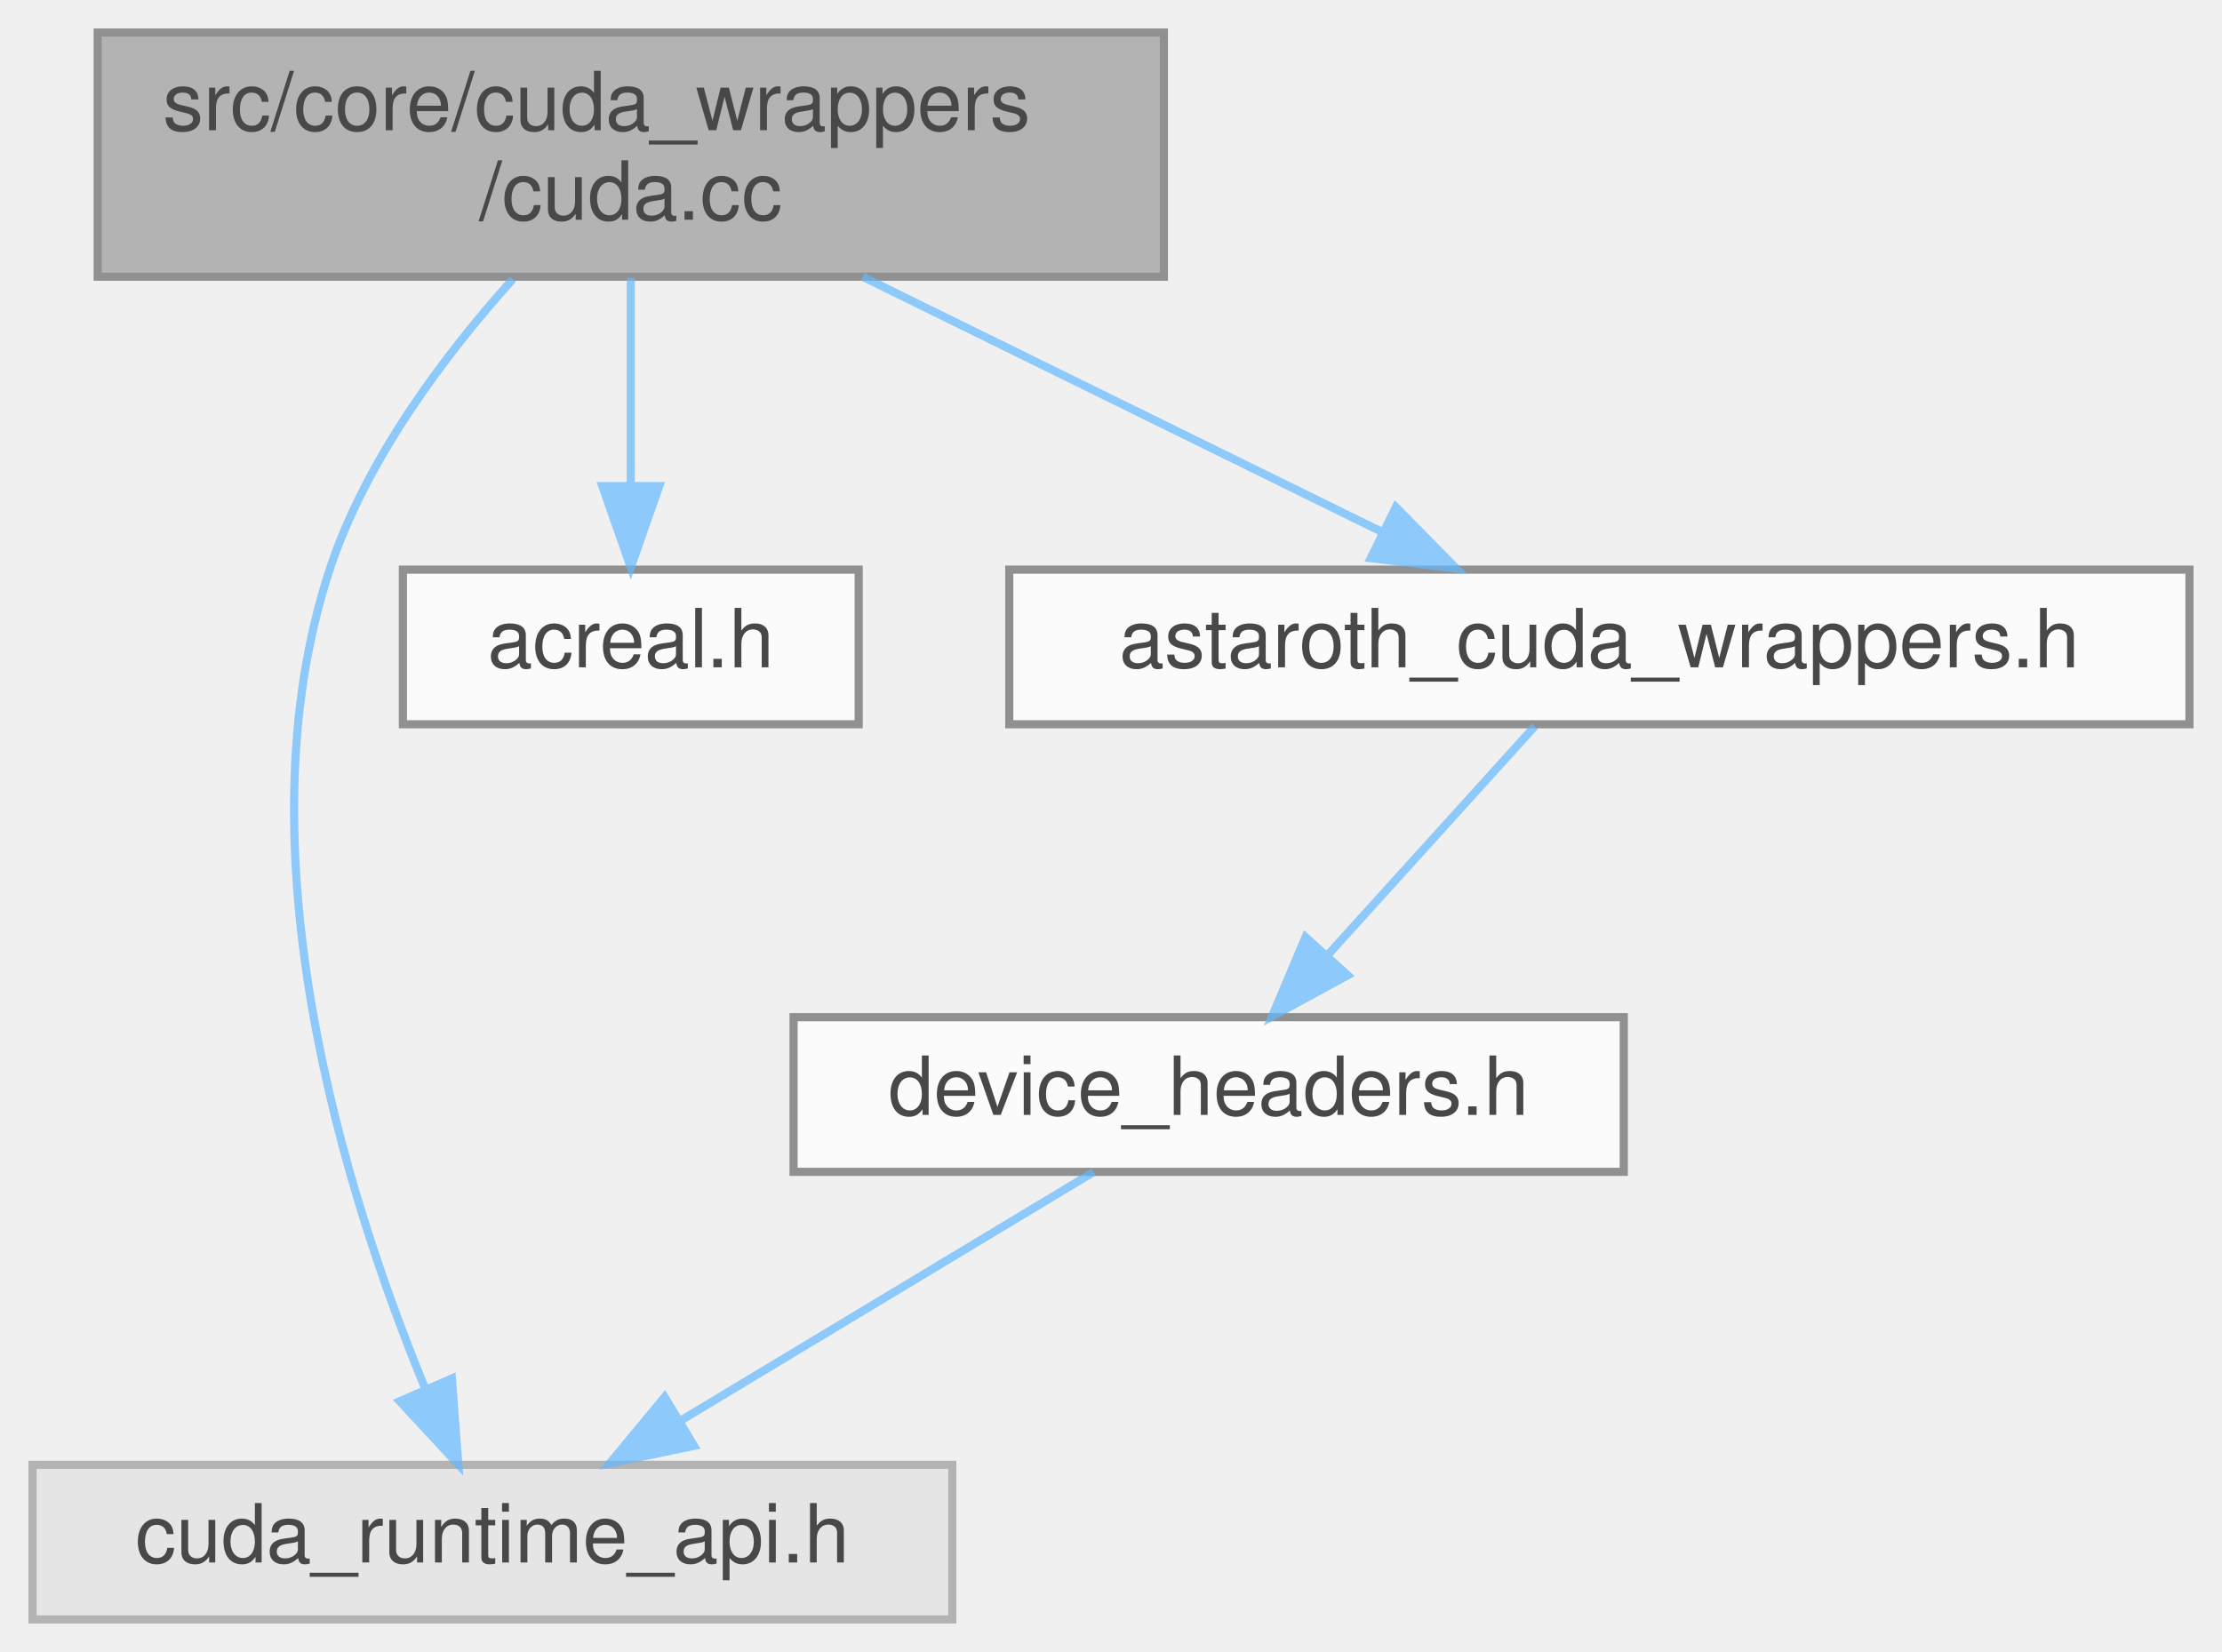
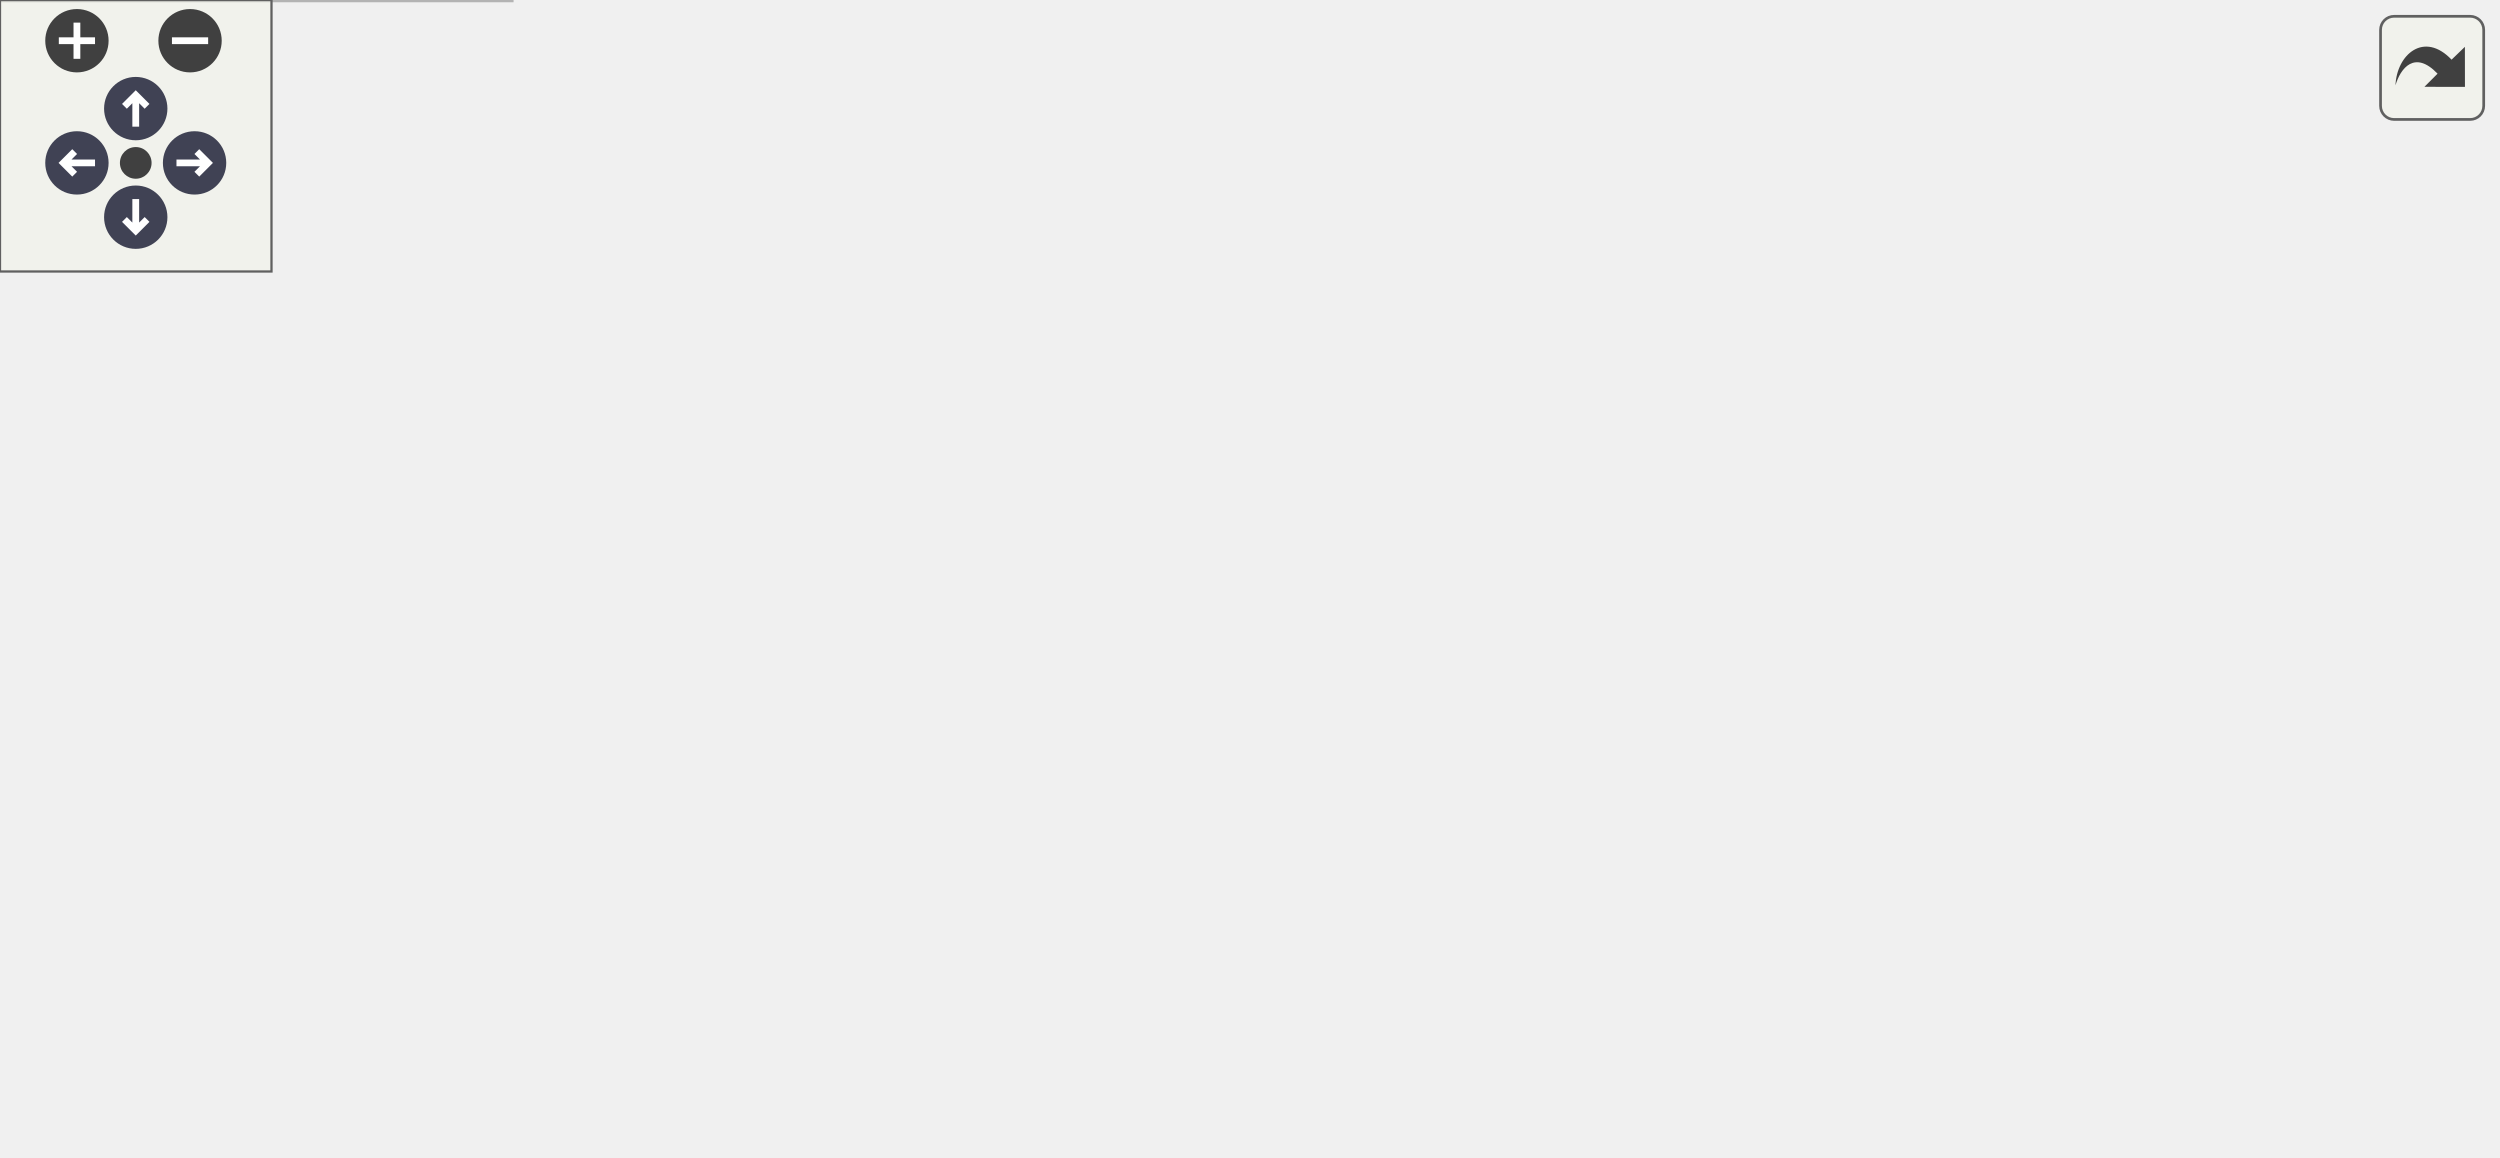
- <svg xmlns="http://www.w3.org/2000/svg" xmlns:xlink="http://www.w3.org/1999/xlink" width="273pt" height="203pt" viewBox="0.00 0.00 273.00 203.00">
-   <svg id="main" version="1.1" xml:space="preserve">
-     <style type="text/css">
+ <svg xmlns="http://www.w3.org/2000/svg" xmlns:xlink="http://www.w3.org/1999/xlink" id="main" version="1.1" xml:space="preserve">
+   <style type="text/css">
.node, .edge {opacity: 0.7;}
.node.selected, .edge.selected {opacity: 1;}
.edge:hover path { stroke: red; }
.edge:hover polygon { stroke: red; fill: red; }
</style>
-     <svg id="graph" class="graph">
-       <g id="graph0" class="graph" transform="scale(1 1) rotate(0) translate(4 199)">
-         <g id="Node000001" class="node">
-           <g id="a_Node000001">
-             <a xlink:title=" ">
-               <polygon fill="#999999" stroke="#666666" points="139,-195 8,-195 8,-165 139,-165 139,-195" />
-               <text text-anchor="start" x="16" y="-183" font-family="Helvetica,sans-Serif" font-size="10.00">src/core/cuda_wrappers</text>
-               <text text-anchor="middle" x="73.5" y="-172" font-family="Helvetica,sans-Serif" font-size="10.00">/cuda.cc</text>
-             </a>
-           </g>
-         </g>
-         <g id="Node000002" class="node">
-           <g id="a_Node000002">
-             <a xlink:title=" ">
-               <polygon fill="#e0e0e0" stroke="#999999" points="113,-19 0,-19 0,0 113,0 113,-19" />
-               <text text-anchor="middle" x="56.5" y="-7" font-family="Helvetica,sans-Serif" font-size="10.00">cuda_runtime_api.h</text>
-             </a>
-           </g>
-         </g>
-         <g id="edge1_Node000001_Node000002" class="edge">
-           <g id="a_edge1_Node000001_Node000002">
-             <a xlink:title=" ">
-               <path fill="none" stroke="#63b8ff" d="M59.01,-164.7C50.66,-155.41 40.96,-142.54 36.5,-129 25.11,-94.46 38.5,-52.02 48.21,-28.45" />
-               <polygon fill="#63b8ff" stroke="#63b8ff" points="51.52,-29.61 52.31,-19.04 45.11,-26.81 51.52,-29.61" />
-             </a>
-           </g>
-         </g>
-         <g id="Node000003" class="node">
-           <g id="a_Node000003">
-             <a xlink:href="acreal_8h.html" target="_top" xlink:title=" ">
-               <polygon fill="white" stroke="#666666" points="101.5,-129 45.5,-129 45.5,-110 101.5,-110 101.5,-129" />
-               <text text-anchor="middle" x="73.5" y="-117" font-family="Helvetica,sans-Serif" font-size="10.00">acreal.h</text>
-             </a>
-           </g>
-         </g>
-         <g id="edge2_Node000001_Node000003" class="edge">
-           <g id="a_edge2_Node000001_Node000003">
-             <a xlink:title=" ">
-               <path fill="none" stroke="#63b8ff" d="M73.5,-164.84C73.5,-157.21 73.5,-147.7 73.5,-139.45" />
-               <polygon fill="#63b8ff" stroke="#63b8ff" points="77,-139.27 73.5,-129.27 70,-139.27 77,-139.27" />
-             </a>
-           </g>
-         </g>
-         <g id="Node000004" class="node">
-           <g id="a_Node000004">
-             <a xlink:href="astaroth__cuda__wrappers_8h.html" target="_top" xlink:title=" ">
-               <polygon fill="white" stroke="#666666" points="265,-129 120,-129 120,-110 265,-110 265,-129" />
-               <text text-anchor="middle" x="192.5" y="-117" font-family="Helvetica,sans-Serif" font-size="10.00">astaroth_cuda_wrappers.h</text>
-             </a>
-           </g>
-         </g>
-         <g id="edge3_Node000001_Node000004" class="edge">
-           <g id="a_edge3_Node000001_Node000004">
-             <a xlink:title=" ">
-               <path fill="none" stroke="#63b8ff" d="M102,-164.99C121.41,-155.45 146.93,-142.9 165.92,-133.57" />
-               <polygon fill="#63b8ff" stroke="#63b8ff" points="167.5,-136.69 174.93,-129.14 164.41,-130.41 167.5,-136.69" />
-             </a>
-           </g>
-         </g>
-         <g id="Node000005" class="node">
-           <g id="a_Node000005">
-             <a xlink:href="device__headers_8h.html" target="_top" xlink:title=" ">
-               <polygon fill="white" stroke="#666666" points="195.5,-74 93.5,-74 93.5,-55 195.5,-55 195.5,-74" />
-               <text text-anchor="middle" x="144.5" y="-62" font-family="Helvetica,sans-Serif" font-size="10.00">device_headers.h</text>
-             </a>
-           </g>
-         </g>
-         <g id="edge4_Node000004_Node000005" class="edge">
-           <g id="a_edge4_Node000004_Node000005">
-             <a xlink:title=" ">
-               <path fill="none" stroke="#63b8ff" d="M184.57,-109.75C177.65,-102.11 167.43,-90.82 159.05,-81.56" />
-               <polygon fill="#63b8ff" stroke="#63b8ff" points="161.59,-79.15 152.28,-74.09 156.4,-83.85 161.59,-79.15" />
-             </a>
-           </g>
-         </g>
-         <g id="edge5_Node000005_Node000002" class="edge">
-           <g id="a_edge5_Node000005_Node000002">
-             <a xlink:title=" ">
-               <path fill="none" stroke="#63b8ff" d="M130.36,-54.98C116.71,-46.77 95.81,-34.18 79.72,-24.49" />
-               <polygon fill="#63b8ff" stroke="#63b8ff" points="81.27,-21.33 70.9,-19.17 77.66,-27.33 81.27,-21.33" />
-             </a>
-           </g>
-         </g>
-       </g>
-     </svg>
+   <defs>
+     <circle id="rim" cx="0" cy="0" r="7" />
+     <circle id="rim2" cx="0" cy="0" r="3.5" />
+     <g id="zoomPlus">
+       <use xlink:href="#rim" fill="#404040">
+         <set attributeName="fill" to="#808080" begin="zoomplus.mouseover" end="zoomplus.mouseout" />
+       </use>
+       <path d="M-4,0h8M0,-4v8" fill="none" stroke="white" stroke-width="1.5" pointer-events="none" />
+     </g>
+     <g id="zoomMin">
+       <use xlink:href="#rim" fill="#404040">
+         <set attributeName="fill" to="#808080" begin="zoomminus.mouseover" end="zoomminus.mouseout" />
+       </use>
+       <path d="M-4,0h8" fill="none" stroke="white" stroke-width="1.5" pointer-events="none" />
+     </g>
+     <g id="arrowUp" transform="translate(30 24)">
+       <use xlink:href="#rim" />
+       <path pointer-events="none" fill="none" stroke="white" stroke-width="1.5" d="M0,-3.0v7 M-2.5,-0.5L0,-3.0L2.5,-0.5" />
+     </g>
+     <g id="arrowRight" transform="rotate(90) translate(36 -43)">
+       <use xlink:href="#rim" />
+       <path pointer-events="none" fill="none" stroke="white" stroke-width="1.5" d="M0,-3.0v7 M-2.5,-0.5L0,-3.0L2.5,-0.5" />
+     </g>
+     <g id="arrowDown" transform="rotate(180) translate(-30 -48)">
+       <use xlink:href="#rim" />
+       <path pointer-events="none" fill="none" stroke="white" stroke-width="1.5" d="M0,-3.0v7 M-2.5,-0.5L0,-3.0L2.5,-0.5" />
+     </g>
+     <g id="arrowLeft" transform="rotate(270) translate(-36 17)">
+       <use xlink:href="#rim" />
+       <path pointer-events="none" fill="none" stroke="white" stroke-width="1.5" d="M0,-3.0v7 M-2.5,-0.5L0,-3.0L2.5,-0.5" />
+     </g>
+     <g id="resetDef">
+       <use xlink:href="#rim2" fill="#404040">
+         <set attributeName="fill" to="#808080" begin="reset.mouseover" end="reset.mouseout" />
+       </use>
+     </g>
+   </defs>
+   <svg id="graph" class="graph">
+     <g id="viewport">
+       <g id="Node000001" class="node">
+         <g id="a_Node000001">
+           <a xlink:title=" ">
+             <polygon fill="#999999" stroke="#666666" points="380,-195 249,-195 249,-165 380,-165 380,-195" />
+             <text text-anchor="start" x="257" y="-183" font-family="Helvetica,sans-Serif" font-size="10.00">src/core/cuda_wrappers</text>
+             <text text-anchor="middle" x="314.5" y="-172" font-family="Helvetica,sans-Serif" font-size="10.00">/cuda.cc</text>
+           </a>
+         </g>
+       </g>
+       <g id="Node000002" class="node">
+         <g id="a_Node000002">
+           <a xlink:title=" ">
+             <polygon fill="#e0e0e0" stroke="#999999" points="113,-19 0,-19 0,0 113,0 113,-19" />
+             <text text-anchor="middle" x="56.5" y="-7" font-family="Helvetica,sans-Serif" font-size="10.00">cuda_runtime_api.h</text>
+           </a>
+         </g>
+       </g>
+       <g id="edge1_Node000001_Node000002" class="edge">
+         <g id="a_edge1_Node000001_Node000002">
+           <a xlink:title=" ">
+             <path fill="none" stroke="#63b8ff" d="M248.88,-176.6C175.39,-172.36 63.04,-160.74 36.5,-129 12.4,-100.17 32.1,-53.26 45.91,-27.97" />
+             <polygon fill="#63b8ff" stroke="#63b8ff" points="49.04,-29.56 50.98,-19.14 42.97,-26.07 49.04,-29.56" />
+           </a>
+         </g>
+       </g>
+       <g id="Node000003" class="node">
+         <g id="a_Node000003">
+           <a xlink:href="acreal_8h.html" target="_top" xlink:title=" ">
+             <polygon fill="white" stroke="#666666" points="101.5,-129 45.5,-129 45.5,-110 101.5,-110 101.5,-129" />
+             <text text-anchor="middle" x="73.5" y="-117" font-family="Helvetica,sans-Serif" font-size="10.00">acreal.h</text>
+           </a>
+         </g>
+       </g>
+       <g id="edge2_Node000001_Node000003" class="edge">
+         <g id="a_edge2_Node000001_Node000003">
+           <a xlink:title=" ">
+             <path fill="none" stroke="#63b8ff" d="M256.77,-164.99C211.78,-154.07 150.58,-139.21 111.55,-129.74" />
+             <polygon fill="#63b8ff" stroke="#63b8ff" points="112.19,-126.29 101.65,-127.33 110.54,-133.09 112.19,-126.29" />
+           </a>
+         </g>
+       </g>
+       <g id="Node000004" class="node">
+         <g id="a_Node000004">
+           <a xlink:href="astaroth__cuda__wrappers_8h.html" target="_top" xlink:title=" ">
+             <polygon fill="white" stroke="#666666" points="265,-129 120,-129 120,-110 265,-110 265,-129" />
+             <text text-anchor="middle" x="192.5" y="-117" font-family="Helvetica,sans-Serif" font-size="10.00">astaroth_cuda_wrappers.h</text>
+           </a>
+         </g>
+       </g>
+       <g id="edge3_Node000001_Node000004" class="edge">
+         <g id="a_edge3_Node000001_Node000004">
+           <a xlink:title=" ">
+             <path fill="none" stroke="#63b8ff" d="M285.28,-164.99C265.38,-155.45 239.22,-142.9 219.75,-133.57" />
+             <polygon fill="#63b8ff" stroke="#63b8ff" points="221.05,-130.31 210.52,-129.14 218.02,-136.62 221.05,-130.31" />
+           </a>
+         </g>
+       </g>
+       <g id="Node000006" class="node">
+         <g id="a_Node000006">
+           <a xlink:title=" ">
+             <polygon fill="#e0e0e0" stroke="#999999" points="345.5,-129 283.5,-129 283.5,-110 345.5,-110 345.5,-129" />
+             <text text-anchor="middle" x="314.5" y="-117" font-family="Helvetica,sans-Serif" font-size="10.00">stdbool.h</text>
+           </a>
+         </g>
+       </g>
+       <g id="edge6_Node000001_Node000006" class="edge">
+         <g id="a_edge6_Node000001_Node000006">
+           <a xlink:title=" ">
+             <path fill="none" stroke="#63b8ff" d="M314.5,-164.84C314.5,-157.21 314.5,-147.7 314.5,-139.45" />
+             <polygon fill="#63b8ff" stroke="#63b8ff" points="318,-139.27 314.5,-129.27 311,-139.27 318,-139.27" />
+           </a>
+         </g>
+       </g>
+       <g id="Node000007" class="node">
+         <g id="a_Node000007">
+           <a xlink:title=" ">
+             <polygon fill="#e0e0e0" stroke="#999999" points="413.5,-129 363.5,-129 363.5,-110 413.5,-110 413.5,-129" />
+             <text text-anchor="middle" x="388.5" y="-117" font-family="Helvetica,sans-Serif" font-size="10.00">stdio.h</text>
+           </a>
+         </g>
+       </g>
+       <g id="edge7_Node000001_Node000007" class="edge">
+         <g id="a_edge7_Node000001_Node000007">
+           <a xlink:title=" ">
+             <path fill="none" stroke="#63b8ff" d="M332.41,-164.84C343.59,-156 357.98,-144.63 369.38,-135.62" />
+             <polygon fill="#63b8ff" stroke="#63b8ff" points="371.74,-138.21 377.41,-129.27 367.4,-132.72 371.74,-138.21" />
+           </a>
+         </g>
+       </g>
+       <g id="Node000008" class="node">
+         <g id="a_Node000008">
+           <a xlink:title=" ">
+             <polygon fill="#e0e0e0" stroke="#999999" points="485,-129 432,-129 432,-110 485,-110 485,-129" />
+             <text text-anchor="middle" x="458.5" y="-117" font-family="Helvetica,sans-Serif" font-size="10.00">stdlib.h</text>
+           </a>
+         </g>
+       </g>
+       <g id="edge8_Node000001_Node000008" class="edge">
+         <g id="a_edge8_Node000001_Node000008">
+           <a xlink:title=" ">
+             <path fill="none" stroke="#63b8ff" d="M348.99,-164.99C373.02,-155.23 404.77,-142.33 427.9,-132.93" />
+             <polygon fill="#63b8ff" stroke="#63b8ff" points="429.29,-136.15 437.23,-129.14 426.65,-129.66 429.29,-136.15" />
+           </a>
+         </g>
+       </g>
+       <g id="Node000009" class="node">
+         <g id="a_Node000009">
+           <a xlink:title=" ">
+             <polygon fill="#e0e0e0" stroke="#999999" points="551.5,-129 503.5,-129 503.5,-110 551.5,-110 551.5,-129" />
+             <text text-anchor="middle" x="527.5" y="-117" font-family="Helvetica,sans-Serif" font-size="10.00">time.h</text>
+           </a>
+         </g>
+       </g>
+       <g id="edge9_Node000001_Node000009" class="edge">
+         <g id="a_edge9_Node000001_Node000009">
+           <a xlink:title=" ">
+             <path fill="none" stroke="#63b8ff" d="M365.52,-164.99C405.11,-154.11 458.9,-139.34 493.42,-129.86" />
+             <polygon fill="#63b8ff" stroke="#63b8ff" points="494.76,-133.12 503.47,-127.1 492.9,-126.37 494.76,-133.12" />
+           </a>
+         </g>
+       </g>
+       <g id="Node000005" class="node">
+         <g id="a_Node000005">
+           <a xlink:href="device__headers_8h.html" target="_top" xlink:title=" ">
+             <polygon fill="white" stroke="#666666" points="195.5,-74 93.5,-74 93.5,-55 195.5,-55 195.5,-74" />
+             <text text-anchor="middle" x="144.5" y="-62" font-family="Helvetica,sans-Serif" font-size="10.00">device_headers.h</text>
+           </a>
+         </g>
+       </g>
+       <g id="edge4_Node000004_Node000005" class="edge">
+         <g id="a_edge4_Node000004_Node000005">
+           <a xlink:title=" ">
+             <path fill="none" stroke="#63b8ff" d="M184.57,-109.75C177.65,-102.11 167.43,-90.82 159.05,-81.56" />
+             <polygon fill="#63b8ff" stroke="#63b8ff" points="161.59,-79.15 152.28,-74.09 156.4,-83.85 161.59,-79.15" />
+           </a>
+         </g>
+       </g>
+       <g id="edge5_Node000005_Node000002" class="edge">
+         <g id="a_edge5_Node000005_Node000002">
+           <a xlink:title=" ">
+             <path fill="none" stroke="#63b8ff" d="M130.36,-54.98C116.71,-46.77 95.81,-34.18 79.72,-24.49" />
+             <polygon fill="#63b8ff" stroke="#63b8ff" points="81.27,-21.33 70.9,-19.17 77.66,-27.33 81.27,-21.33" />
+           </a>
+         </g>
+       </g>
+     </g>
+   </svg>
+   <g id="navigator" transform="translate(0 0)" fill="#404254">
+     <rect fill="#f2f5e9" fill-opacity="0.5" stroke="#606060" stroke-width=".5" x="0" y="0" width="60" height="60" />
+     <use id="zoomplus" xlink:href="#zoomPlus" x="17" y="9" />
+     <use id="zoomminus" xlink:href="#zoomMin" x="42" y="9" />
+     <use id="reset" xlink:href="#resetDef" x="30" y="36" />
+     <use id="arrowup" xlink:href="#arrowUp" x="0" y="0" />
+     <use id="arrowright" xlink:href="#arrowRight" x="0" y="0" />
+     <use id="arrowdown" xlink:href="#arrowDown" x="0" y="0" />
+     <use id="arrowleft" xlink:href="#arrowLeft" x="0" y="0" />
+   </g>
+   <svg viewBox="0 0 15 15" width="100%" height="30px" preserveAspectRatio="xMaxYMin meet">
+     <g id="arrow_out" transform="scale(0.3 0.3)">
+       <a xlink:href="cuda_8cc__incl_org.svg" target="_base">
+         <rect id="button" ry="5" rx="5" y="6" x="6" height="38" width="38" fill="#f2f5e9" fill-opacity="0.5" stroke="#606060" stroke-width="1.0" />
+         <path id="arrow" d="M 11.5,31.437 C 11.94,20.098 22.043,11.323 32.159,21.979 L 37.069,17.246 C 37.069,17.246 37.088,32 37.088,32 L 22.16,31.978 C 22.16,31.978 26.998,27.14 26.998,27.14 C 18.529,18.264 13.292,25.23 11.5,31.437 z" style="fill:#404040;" />
+       </a>
+     </g>
  </svg>
  <style type="text/css">

[data-mouse-over-selected='false'] { opacity: 0.7; }
[data-mouse-over-selected='true']  { opacity: 1.0; }

</style>
</svg>
